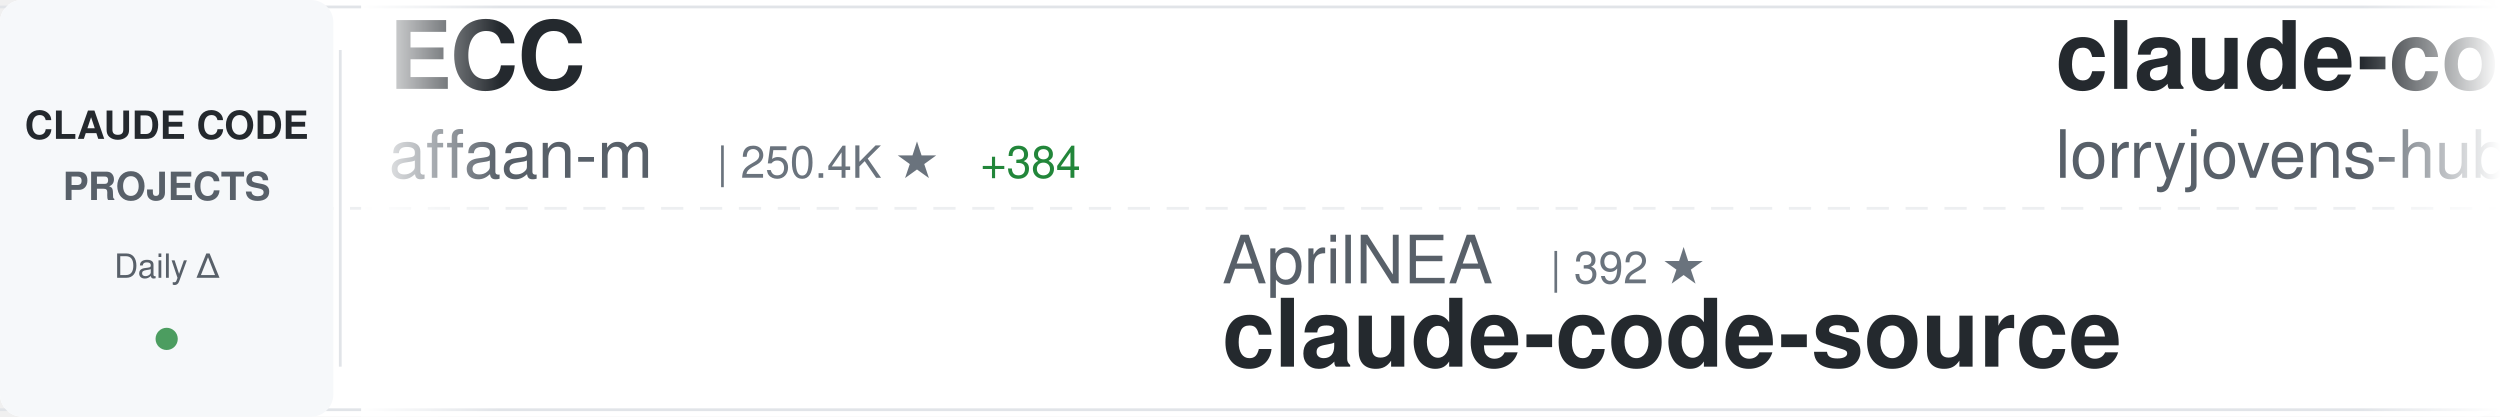
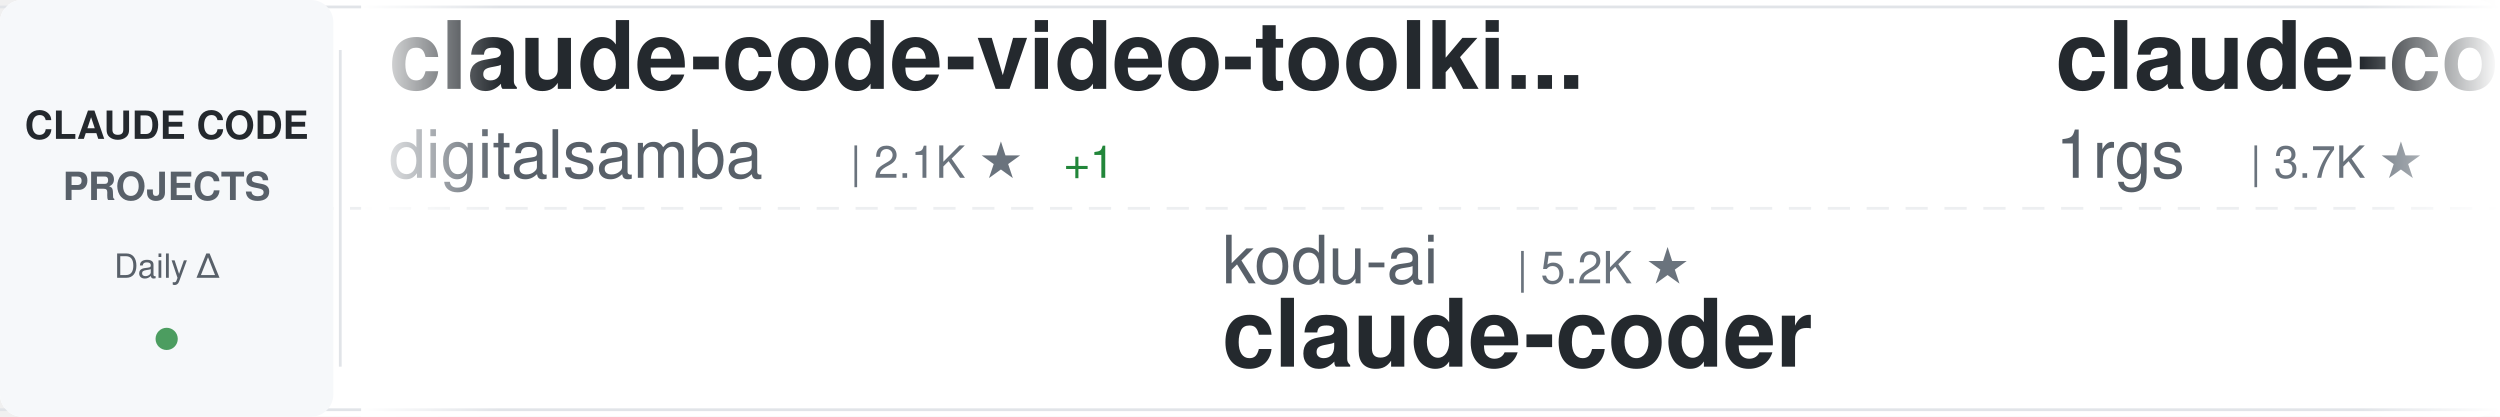
<svg xmlns="http://www.w3.org/2000/svg" width="900" height="150">
  <defs>
    <linearGradient id="awesomeLeftFade" x1="0%" y1="0%" x2="100%" y2="0%">
      <stop offset="0%" style="stop-color:#ffffff;stop-opacity:1" />
      <stop offset="100%" style="stop-color:#ffffff;stop-opacity:0" />
    </linearGradient>
    <linearGradient id="awesomeRightFade" x1="0%" y1="0%" x2="100%" y2="0%">
      <stop offset="0%" style="stop-color:#ffffff;stop-opacity:0" />
      <stop offset="100%" style="stop-color:#ffffff;stop-opacity:1" />
    </linearGradient>
  </defs>
  <rect width="900" height="150" fill="#ffffff" rx="8" />
  <rect x="0" y="2" width="900" height="1" fill="#e1e4e8" />
  <rect x="0" y="147" width="900" height="1" fill="#e1e4e8" />
  <line x1="0" y1="75" x2="900" y2="75" stroke="#e1e4e8" stroke-width="1" stroke-dasharray="8 6" opacity="0.6" />
  <rect x="0" y="0" width="120" height="150" fill="#f6f8fa" rx="8" />
  <text x="60" y="50" font-family="-apple-system, BlinkMacSystemFont, 'Segoe UI', Helvetica, Arial, sans-serif" font-size="14" font-weight="600" fill="#24292e" text-anchor="middle">CLAUDE CODE</text>
  <text x="60" y="72" font-family="-apple-system, BlinkMacSystemFont, 'Segoe UI', Helvetica, Arial, sans-serif" font-size="14" font-weight="600" fill="#586069" text-anchor="middle">PROJECTS</text>
  <text x="60" y="100" font-family="-apple-system, BlinkMacSystemFont, 'Segoe UI', Helvetica, Arial, sans-serif" font-size="12" font-weight="500" fill="#586069" text-anchor="middle">Daily Δ</text>
  <circle cx="60" cy="122" r="4" fill="#22863a" opacity="0.8" />
  <rect x="122" y="18" width="1" height="114" fill="#e1e4e8" />
  <clipPath id="awesomeTickerClip">
    <rect x="130" y="0" width="770" height="150" />
  </clipPath>
  <g clip-path="url(#awesomeTickerClip)">
    <g id="awesomeTickerItems">
      <animateTransform attributeName="transform" attributeType="XML" type="translate" from="0 0" to="-3000 0" dur="54s" repeatCount="indefinite" />
      <g transform="translate(0, 0)">
-         <text x="140" y="32" font-family="-apple-system, BlinkMacSystemFont, 'Segoe UI', Helvetica, Arial, sans-serif" font-size="34" font-weight="600" fill="#24292e">ECC</text>
-         <text x="140" y="64" font-family="-apple-system, BlinkMacSystemFont, 'Segoe UI', Helvetica, Arial, sans-serif" font-size="24" font-weight="400" fill="#586069">affaan-m</text>
-         <text x="258" y="64" font-family="-apple-system, BlinkMacSystemFont, 'Segoe UI', Helvetica, Arial, sans-serif" font-size="16" font-weight="500" fill="#6a737d">| 250.4K ★</text>
-         <text x="353" y="64" font-family="-apple-system, BlinkMacSystemFont, 'Segoe UI', Helvetica, Arial, sans-serif" font-size="16" font-weight="500" fill="#22863a"> +384</text>
+         <text x="140" y="32" font-family="-apple-system, BlinkMacSystemFont, 'Segoe UI', Helvetica, Arial, sans-serif" font-size="34" font-weight="600" fill="#24292e">claude-code-video-toolki...</text>
+         <text x="140" y="64" font-family="-apple-system, BlinkMacSystemFont, 'Segoe UI', Helvetica, Arial, sans-serif" font-size="24" font-weight="400" fill="#586069">digitalsamba</text>
+         <text x="306" y="64" font-family="-apple-system, BlinkMacSystemFont, 'Segoe UI', Helvetica, Arial, sans-serif" font-size="16" font-weight="500" fill="#6a737d">| 2.1K ★</text>
+         <text x="383" y="64" font-family="-apple-system, BlinkMacSystemFont, 'Segoe UI', Helvetica, Arial, sans-serif" font-size="16" font-weight="500" fill="#22863a"> +1</text>
      </g>
      <g transform="translate(300, 0)">
-         <text x="140" y="102" font-family="-apple-system, BlinkMacSystemFont, 'Segoe UI', Helvetica, Arial, sans-serif" font-size="24" font-weight="400" fill="#586069">AprilNEA</text>
-         <text x="258" y="102" font-family="-apple-system, BlinkMacSystemFont, 'Segoe UI', Helvetica, Arial, sans-serif" font-size="16" font-weight="500" fill="#6a737d">| 392 ★</text>
-         <text x="140" y="132" font-family="-apple-system, BlinkMacSystemFont, 'Segoe UI', Helvetica, Arial, sans-serif" font-size="34" font-weight="600" fill="#24292e">claude-code-source</text>
+         <text x="140" y="102" font-family="-apple-system, BlinkMacSystemFont, 'Segoe UI', Helvetica, Arial, sans-serif" font-size="24" font-weight="400" fill="#586069">kodu-ai</text>
+         <text x="246" y="102" font-family="-apple-system, BlinkMacSystemFont, 'Segoe UI', Helvetica, Arial, sans-serif" font-size="16" font-weight="500" fill="#6a737d">| 5.2K ★</text>
+         <text x="140" y="132" font-family="-apple-system, BlinkMacSystemFont, 'Segoe UI', Helvetica, Arial, sans-serif" font-size="34" font-weight="600" fill="#24292e">claude-coder</text>
      </g>
      <g transform="translate(600, 0)">
-         <text x="140" y="32" font-family="-apple-system, BlinkMacSystemFont, 'Segoe UI', Helvetica, Arial, sans-serif" font-size="34" font-weight="600" fill="#24292e">claude-code-rust</text>
-         <text x="140" y="64" font-family="-apple-system, BlinkMacSystemFont, 'Segoe UI', Helvetica, Arial, sans-serif" font-size="24" font-weight="400" fill="#586069">lorryjovens-hub</text>
-         <text x="342" y="64" font-family="-apple-system, BlinkMacSystemFont, 'Segoe UI', Helvetica, Arial, sans-serif" font-size="16" font-weight="500" fill="#6a737d">| 1.7K ★</text>
+         <text x="140" y="32" font-family="-apple-system, BlinkMacSystemFont, 'Segoe UI', Helvetica, Arial, sans-serif" font-size="34" font-weight="600" fill="#24292e">claude-code-proxy</text>
+         <text x="140" y="64" font-family="-apple-system, BlinkMacSystemFont, 'Segoe UI', Helvetica, Arial, sans-serif" font-size="24" font-weight="400" fill="#586069">1rgs</text>
+         <text x="210" y="64" font-family="-apple-system, BlinkMacSystemFont, 'Segoe UI', Helvetica, Arial, sans-serif" font-size="16" font-weight="500" fill="#6a737d">| 3.7K ★</text>
      </g>
      <g transform="translate(900, 0)">
-         <text x="140" y="102" font-family="-apple-system, BlinkMacSystemFont, 'Segoe UI', Helvetica, Arial, sans-serif" font-size="24" font-weight="400" fill="#586069">pedrohcgs</text>
-         <text x="270" y="102" font-family="-apple-system, BlinkMacSystemFont, 'Segoe UI', Helvetica, Arial, sans-serif" font-size="16" font-weight="500" fill="#6a737d">| 1.6K ★</text>
-         <text x="347" y="102" font-family="-apple-system, BlinkMacSystemFont, 'Segoe UI', Helvetica, Arial, sans-serif" font-size="16" font-weight="500" fill="#22863a"> +2</text>
-         <text x="140" y="132" font-family="-apple-system, BlinkMacSystemFont, 'Segoe UI', Helvetica, Arial, sans-serif" font-size="34" font-weight="600" fill="#24292e">claude-code-my-workflow</text>
+         <text x="140" y="102" font-family="-apple-system, BlinkMacSystemFont, 'Segoe UI', Helvetica, Arial, sans-serif" font-size="24" font-weight="400" fill="#586069">fuergaosi233</text>
+         <text x="306" y="102" font-family="-apple-system, BlinkMacSystemFont, 'Segoe UI', Helvetica, Arial, sans-serif" font-size="16" font-weight="500" fill="#6a737d">| 2.8K ★</text>
+         <text x="140" y="132" font-family="-apple-system, BlinkMacSystemFont, 'Segoe UI', Helvetica, Arial, sans-serif" font-size="34" font-weight="600" fill="#24292e">claude-code-proxy</text>
      </g>
      <g transform="translate(1200, 0)">
        <text x="140" y="32" font-family="-apple-system, BlinkMacSystemFont, 'Segoe UI', Helvetica, Arial, sans-serif" font-size="34" font-weight="600" fill="#24292e">claude-code</text>
        <text x="140" y="64" font-family="-apple-system, BlinkMacSystemFont, 'Segoe UI', Helvetica, Arial, sans-serif" font-size="24" font-weight="400" fill="#586069">VineeTagarwaL-code</text>
        <text x="378" y="64" font-family="-apple-system, BlinkMacSystemFont, 'Segoe UI', Helvetica, Arial, sans-serif" font-size="16" font-weight="500" fill="#6a737d">| 274 ★</text>
      </g>
      <g transform="translate(1500, 0)">
-         <text x="140" y="102" font-family="-apple-system, BlinkMacSystemFont, 'Segoe UI', Helvetica, Arial, sans-serif" font-size="24" font-weight="400" fill="#586069">alejandrobalderas</text>
-         <text x="366" y="102" font-family="-apple-system, BlinkMacSystemFont, 'Segoe UI', Helvetica, Arial, sans-serif" font-size="16" font-weight="500" fill="#6a737d">| 2.8K ★</text>
-         <text x="140" y="132" font-family="-apple-system, BlinkMacSystemFont, 'Segoe UI', Helvetica, Arial, sans-serif" font-size="34" font-weight="600" fill="#24292e">claude-code-from-source</text>
+         <text x="140" y="102" font-family="-apple-system, BlinkMacSystemFont, 'Segoe UI', Helvetica, Arial, sans-serif" font-size="24" font-weight="400" fill="#586069">SeemSeam</text>
+         <text x="258" y="102" font-family="-apple-system, BlinkMacSystemFont, 'Segoe UI', Helvetica, Arial, sans-serif" font-size="16" font-weight="500" fill="#6a737d">| 3.5K ★</text>
+         <text x="335" y="102" font-family="-apple-system, BlinkMacSystemFont, 'Segoe UI', Helvetica, Arial, sans-serif" font-size="16" font-weight="500" fill="#22863a"> +1</text>
+         <text x="140" y="132" font-family="-apple-system, BlinkMacSystemFont, 'Segoe UI', Helvetica, Arial, sans-serif" font-size="34" font-weight="600" fill="#24292e">claude_codex_bridge</text>
      </g>
      <g transform="translate(1800, 0)">
-         <text x="140" y="32" font-family="-apple-system, BlinkMacSystemFont, 'Segoe UI', Helvetica, Arial, sans-serif" font-size="34" font-weight="600" fill="#24292e">claude-code-local</text>
-         <text x="140" y="64" font-family="-apple-system, BlinkMacSystemFont, 'Segoe UI', Helvetica, Arial, sans-serif" font-size="24" font-weight="400" fill="#586069">nicedreamzapp</text>
-         <text x="318" y="64" font-family="-apple-system, BlinkMacSystemFont, 'Segoe UI', Helvetica, Arial, sans-serif" font-size="16" font-weight="500" fill="#6a737d">| 3.3K ★</text>
-         <text x="395" y="64" font-family="-apple-system, BlinkMacSystemFont, 'Segoe UI', Helvetica, Arial, sans-serif" font-size="16" font-weight="500" fill="#22863a"> +7</text>
+         <text x="140" y="32" font-family="-apple-system, BlinkMacSystemFont, 'Segoe UI', Helvetica, Arial, sans-serif" font-size="34" font-weight="600" fill="#24292e">claude-code-prompts</text>
+         <text x="140" y="64" font-family="-apple-system, BlinkMacSystemFont, 'Segoe UI', Helvetica, Arial, sans-serif" font-size="24" font-weight="400" fill="#586069">repowise-dev</text>
+         <text x="306" y="64" font-family="-apple-system, BlinkMacSystemFont, 'Segoe UI', Helvetica, Arial, sans-serif" font-size="16" font-weight="500" fill="#6a737d">| 1.2K ★</text>
      </g>
      <g transform="translate(2100, 0)">
-         <text x="140" y="102" font-family="-apple-system, BlinkMacSystemFont, 'Segoe UI', Helvetica, Arial, sans-serif" font-size="24" font-weight="400" fill="#586069">WorldFlowAI</text>
-         <text x="294" y="102" font-family="-apple-system, BlinkMacSystemFont, 'Segoe UI', Helvetica, Arial, sans-serif" font-size="16" font-weight="500" fill="#6a737d">| 2.5K ★</text>
-         <text x="371" y="102" font-family="-apple-system, BlinkMacSystemFont, 'Segoe UI', Helvetica, Arial, sans-serif" font-size="16" font-weight="500" fill="#22863a"> +92</text>
-         <text x="140" y="132" font-family="-apple-system, BlinkMacSystemFont, 'Segoe UI', Helvetica, Arial, sans-serif" font-size="34" font-weight="600" fill="#24292e">everything-claude-code</text>
+         <text x="140" y="102" font-family="-apple-system, BlinkMacSystemFont, 'Segoe UI', Helvetica, Arial, sans-serif" font-size="24" font-weight="400" fill="#586069">LING71671</text>
+         <text x="270" y="102" font-family="-apple-system, BlinkMacSystemFont, 'Segoe UI', Helvetica, Arial, sans-serif" font-size="16" font-weight="500" fill="#6a737d">| 947 ★</text>
+         <text x="140" y="132" font-family="-apple-system, BlinkMacSystemFont, 'Segoe UI', Helvetica, Arial, sans-serif" font-size="34" font-weight="600" fill="#24292e">Open-ClaudeCode</text>
      </g>
      <g transform="translate(2400, 0)">
-         <text x="140" y="32" font-family="-apple-system, BlinkMacSystemFont, 'Segoe UI', Helvetica, Arial, sans-serif" font-size="34" font-weight="600" fill="#24292e">claude-code-telegram</text>
-         <text x="140" y="64" font-family="-apple-system, BlinkMacSystemFont, 'Segoe UI', Helvetica, Arial, sans-serif" font-size="24" font-weight="400" fill="#586069">RichardAtCT</text>
-         <text x="294" y="64" font-family="-apple-system, BlinkMacSystemFont, 'Segoe UI', Helvetica, Arial, sans-serif" font-size="16" font-weight="500" fill="#6a737d">| 2.8K ★</text>
-         <text x="371" y="64" font-family="-apple-system, BlinkMacSystemFont, 'Segoe UI', Helvetica, Arial, sans-serif" font-size="16" font-weight="500" fill="#22863a"> +1</text>
+         <text x="140" y="32" font-family="-apple-system, BlinkMacSystemFont, 'Segoe UI', Helvetica, Arial, sans-serif" font-size="34" font-weight="600" fill="#24292e">Auto-claude-code-researc...</text>
+         <text x="140" y="64" font-family="-apple-system, BlinkMacSystemFont, 'Segoe UI', Helvetica, Arial, sans-serif" font-size="24" font-weight="400" fill="#586069">wanshuiyin</text>
+         <text x="282" y="64" font-family="-apple-system, BlinkMacSystemFont, 'Segoe UI', Helvetica, Arial, sans-serif" font-size="16" font-weight="500" fill="#6a737d">| 15.8K ★</text>
+         <text x="368" y="64" font-family="-apple-system, BlinkMacSystemFont, 'Segoe UI', Helvetica, Arial, sans-serif" font-size="16" font-weight="500" fill="#22863a"> +12</text>
      </g>
      <g transform="translate(2700, 0)">
-         <text x="140" y="102" font-family="-apple-system, BlinkMacSystemFont, 'Segoe UI', Helvetica, Arial, sans-serif" font-size="24" font-weight="400" fill="#586069">daymade</text>
-         <text x="246" y="102" font-family="-apple-system, BlinkMacSystemFont, 'Segoe UI', Helvetica, Arial, sans-serif" font-size="16" font-weight="500" fill="#6a737d">| 1.4K ★</text>
-         <text x="323" y="102" font-family="-apple-system, BlinkMacSystemFont, 'Segoe UI', Helvetica, Arial, sans-serif" font-size="16" font-weight="500" fill="#22863a"> +1</text>
-         <text x="140" y="132" font-family="-apple-system, BlinkMacSystemFont, 'Segoe UI', Helvetica, Arial, sans-serif" font-size="34" font-weight="600" fill="#24292e">claude-code-skills</text>
+         <text x="140" y="102" font-family="-apple-system, BlinkMacSystemFont, 'Segoe UI', Helvetica, Arial, sans-serif" font-size="24" font-weight="400" fill="#586069">lintsinghua</text>
+         <text x="294" y="102" font-family="-apple-system, BlinkMacSystemFont, 'Segoe UI', Helvetica, Arial, sans-serif" font-size="16" font-weight="500" fill="#6a737d">| 4.2K ★</text>
+         <text x="140" y="132" font-family="-apple-system, BlinkMacSystemFont, 'Segoe UI', Helvetica, Arial, sans-serif" font-size="34" font-weight="600" fill="#24292e">claude-code-book</text>
      </g>
      <g transform="translate(3000, 0)">
-         <text x="140" y="32" font-family="-apple-system, BlinkMacSystemFont, 'Segoe UI', Helvetica, Arial, sans-serif" font-size="34" font-weight="600" fill="#24292e">ECC</text>
-         <text x="140" y="64" font-family="-apple-system, BlinkMacSystemFont, 'Segoe UI', Helvetica, Arial, sans-serif" font-size="24" font-weight="400" fill="#586069">affaan-m</text>
-         <text x="258" y="64" font-family="-apple-system, BlinkMacSystemFont, 'Segoe UI', Helvetica, Arial, sans-serif" font-size="16" font-weight="500" fill="#6a737d">| 250.4K ★</text>
-         <text x="353" y="64" font-family="-apple-system, BlinkMacSystemFont, 'Segoe UI', Helvetica, Arial, sans-serif" font-size="16" font-weight="500" fill="#22863a"> +384</text>
+         <text x="140" y="32" font-family="-apple-system, BlinkMacSystemFont, 'Segoe UI', Helvetica, Arial, sans-serif" font-size="34" font-weight="600" fill="#24292e">claude-code-video-toolki...</text>
+         <text x="140" y="64" font-family="-apple-system, BlinkMacSystemFont, 'Segoe UI', Helvetica, Arial, sans-serif" font-size="24" font-weight="400" fill="#586069">digitalsamba</text>
+         <text x="306" y="64" font-family="-apple-system, BlinkMacSystemFont, 'Segoe UI', Helvetica, Arial, sans-serif" font-size="16" font-weight="500" fill="#6a737d">| 2.1K ★</text>
+         <text x="383" y="64" font-family="-apple-system, BlinkMacSystemFont, 'Segoe UI', Helvetica, Arial, sans-serif" font-size="16" font-weight="500" fill="#22863a"> +1</text>
      </g>
      <g transform="translate(3300, 0)">
-         <text x="140" y="102" font-family="-apple-system, BlinkMacSystemFont, 'Segoe UI', Helvetica, Arial, sans-serif" font-size="24" font-weight="400" fill="#586069">AprilNEA</text>
-         <text x="258" y="102" font-family="-apple-system, BlinkMacSystemFont, 'Segoe UI', Helvetica, Arial, sans-serif" font-size="16" font-weight="500" fill="#6a737d">| 392 ★</text>
-         <text x="140" y="132" font-family="-apple-system, BlinkMacSystemFont, 'Segoe UI', Helvetica, Arial, sans-serif" font-size="34" font-weight="600" fill="#24292e">claude-code-source</text>
+         <text x="140" y="102" font-family="-apple-system, BlinkMacSystemFont, 'Segoe UI', Helvetica, Arial, sans-serif" font-size="24" font-weight="400" fill="#586069">kodu-ai</text>
+         <text x="246" y="102" font-family="-apple-system, BlinkMacSystemFont, 'Segoe UI', Helvetica, Arial, sans-serif" font-size="16" font-weight="500" fill="#6a737d">| 5.2K ★</text>
+         <text x="140" y="132" font-family="-apple-system, BlinkMacSystemFont, 'Segoe UI', Helvetica, Arial, sans-serif" font-size="34" font-weight="600" fill="#24292e">claude-coder</text>
      </g>
      <g transform="translate(3600, 0)">
-         <text x="140" y="32" font-family="-apple-system, BlinkMacSystemFont, 'Segoe UI', Helvetica, Arial, sans-serif" font-size="34" font-weight="600" fill="#24292e">claude-code-rust</text>
-         <text x="140" y="64" font-family="-apple-system, BlinkMacSystemFont, 'Segoe UI', Helvetica, Arial, sans-serif" font-size="24" font-weight="400" fill="#586069">lorryjovens-hub</text>
-         <text x="342" y="64" font-family="-apple-system, BlinkMacSystemFont, 'Segoe UI', Helvetica, Arial, sans-serif" font-size="16" font-weight="500" fill="#6a737d">| 1.7K ★</text>
+         <text x="140" y="32" font-family="-apple-system, BlinkMacSystemFont, 'Segoe UI', Helvetica, Arial, sans-serif" font-size="34" font-weight="600" fill="#24292e">claude-code-proxy</text>
+         <text x="140" y="64" font-family="-apple-system, BlinkMacSystemFont, 'Segoe UI', Helvetica, Arial, sans-serif" font-size="24" font-weight="400" fill="#586069">1rgs</text>
+         <text x="210" y="64" font-family="-apple-system, BlinkMacSystemFont, 'Segoe UI', Helvetica, Arial, sans-serif" font-size="16" font-weight="500" fill="#6a737d">| 3.7K ★</text>
      </g>
      <g transform="translate(3900, 0)">
-         <text x="140" y="102" font-family="-apple-system, BlinkMacSystemFont, 'Segoe UI', Helvetica, Arial, sans-serif" font-size="24" font-weight="400" fill="#586069">pedrohcgs</text>
-         <text x="270" y="102" font-family="-apple-system, BlinkMacSystemFont, 'Segoe UI', Helvetica, Arial, sans-serif" font-size="16" font-weight="500" fill="#6a737d">| 1.6K ★</text>
-         <text x="347" y="102" font-family="-apple-system, BlinkMacSystemFont, 'Segoe UI', Helvetica, Arial, sans-serif" font-size="16" font-weight="500" fill="#22863a"> +2</text>
-         <text x="140" y="132" font-family="-apple-system, BlinkMacSystemFont, 'Segoe UI', Helvetica, Arial, sans-serif" font-size="34" font-weight="600" fill="#24292e">claude-code-my-workflow</text>
+         <text x="140" y="102" font-family="-apple-system, BlinkMacSystemFont, 'Segoe UI', Helvetica, Arial, sans-serif" font-size="24" font-weight="400" fill="#586069">fuergaosi233</text>
+         <text x="306" y="102" font-family="-apple-system, BlinkMacSystemFont, 'Segoe UI', Helvetica, Arial, sans-serif" font-size="16" font-weight="500" fill="#6a737d">| 2.8K ★</text>
+         <text x="140" y="132" font-family="-apple-system, BlinkMacSystemFont, 'Segoe UI', Helvetica, Arial, sans-serif" font-size="34" font-weight="600" fill="#24292e">claude-code-proxy</text>
      </g>
    </g>
  </g>
  <rect x="130" y="0" width="50" height="150" fill="url(#awesomeLeftFade)" />
  <rect x="850" y="0" width="50" height="150" fill="url(#awesomeRightFade)" />
</svg>
